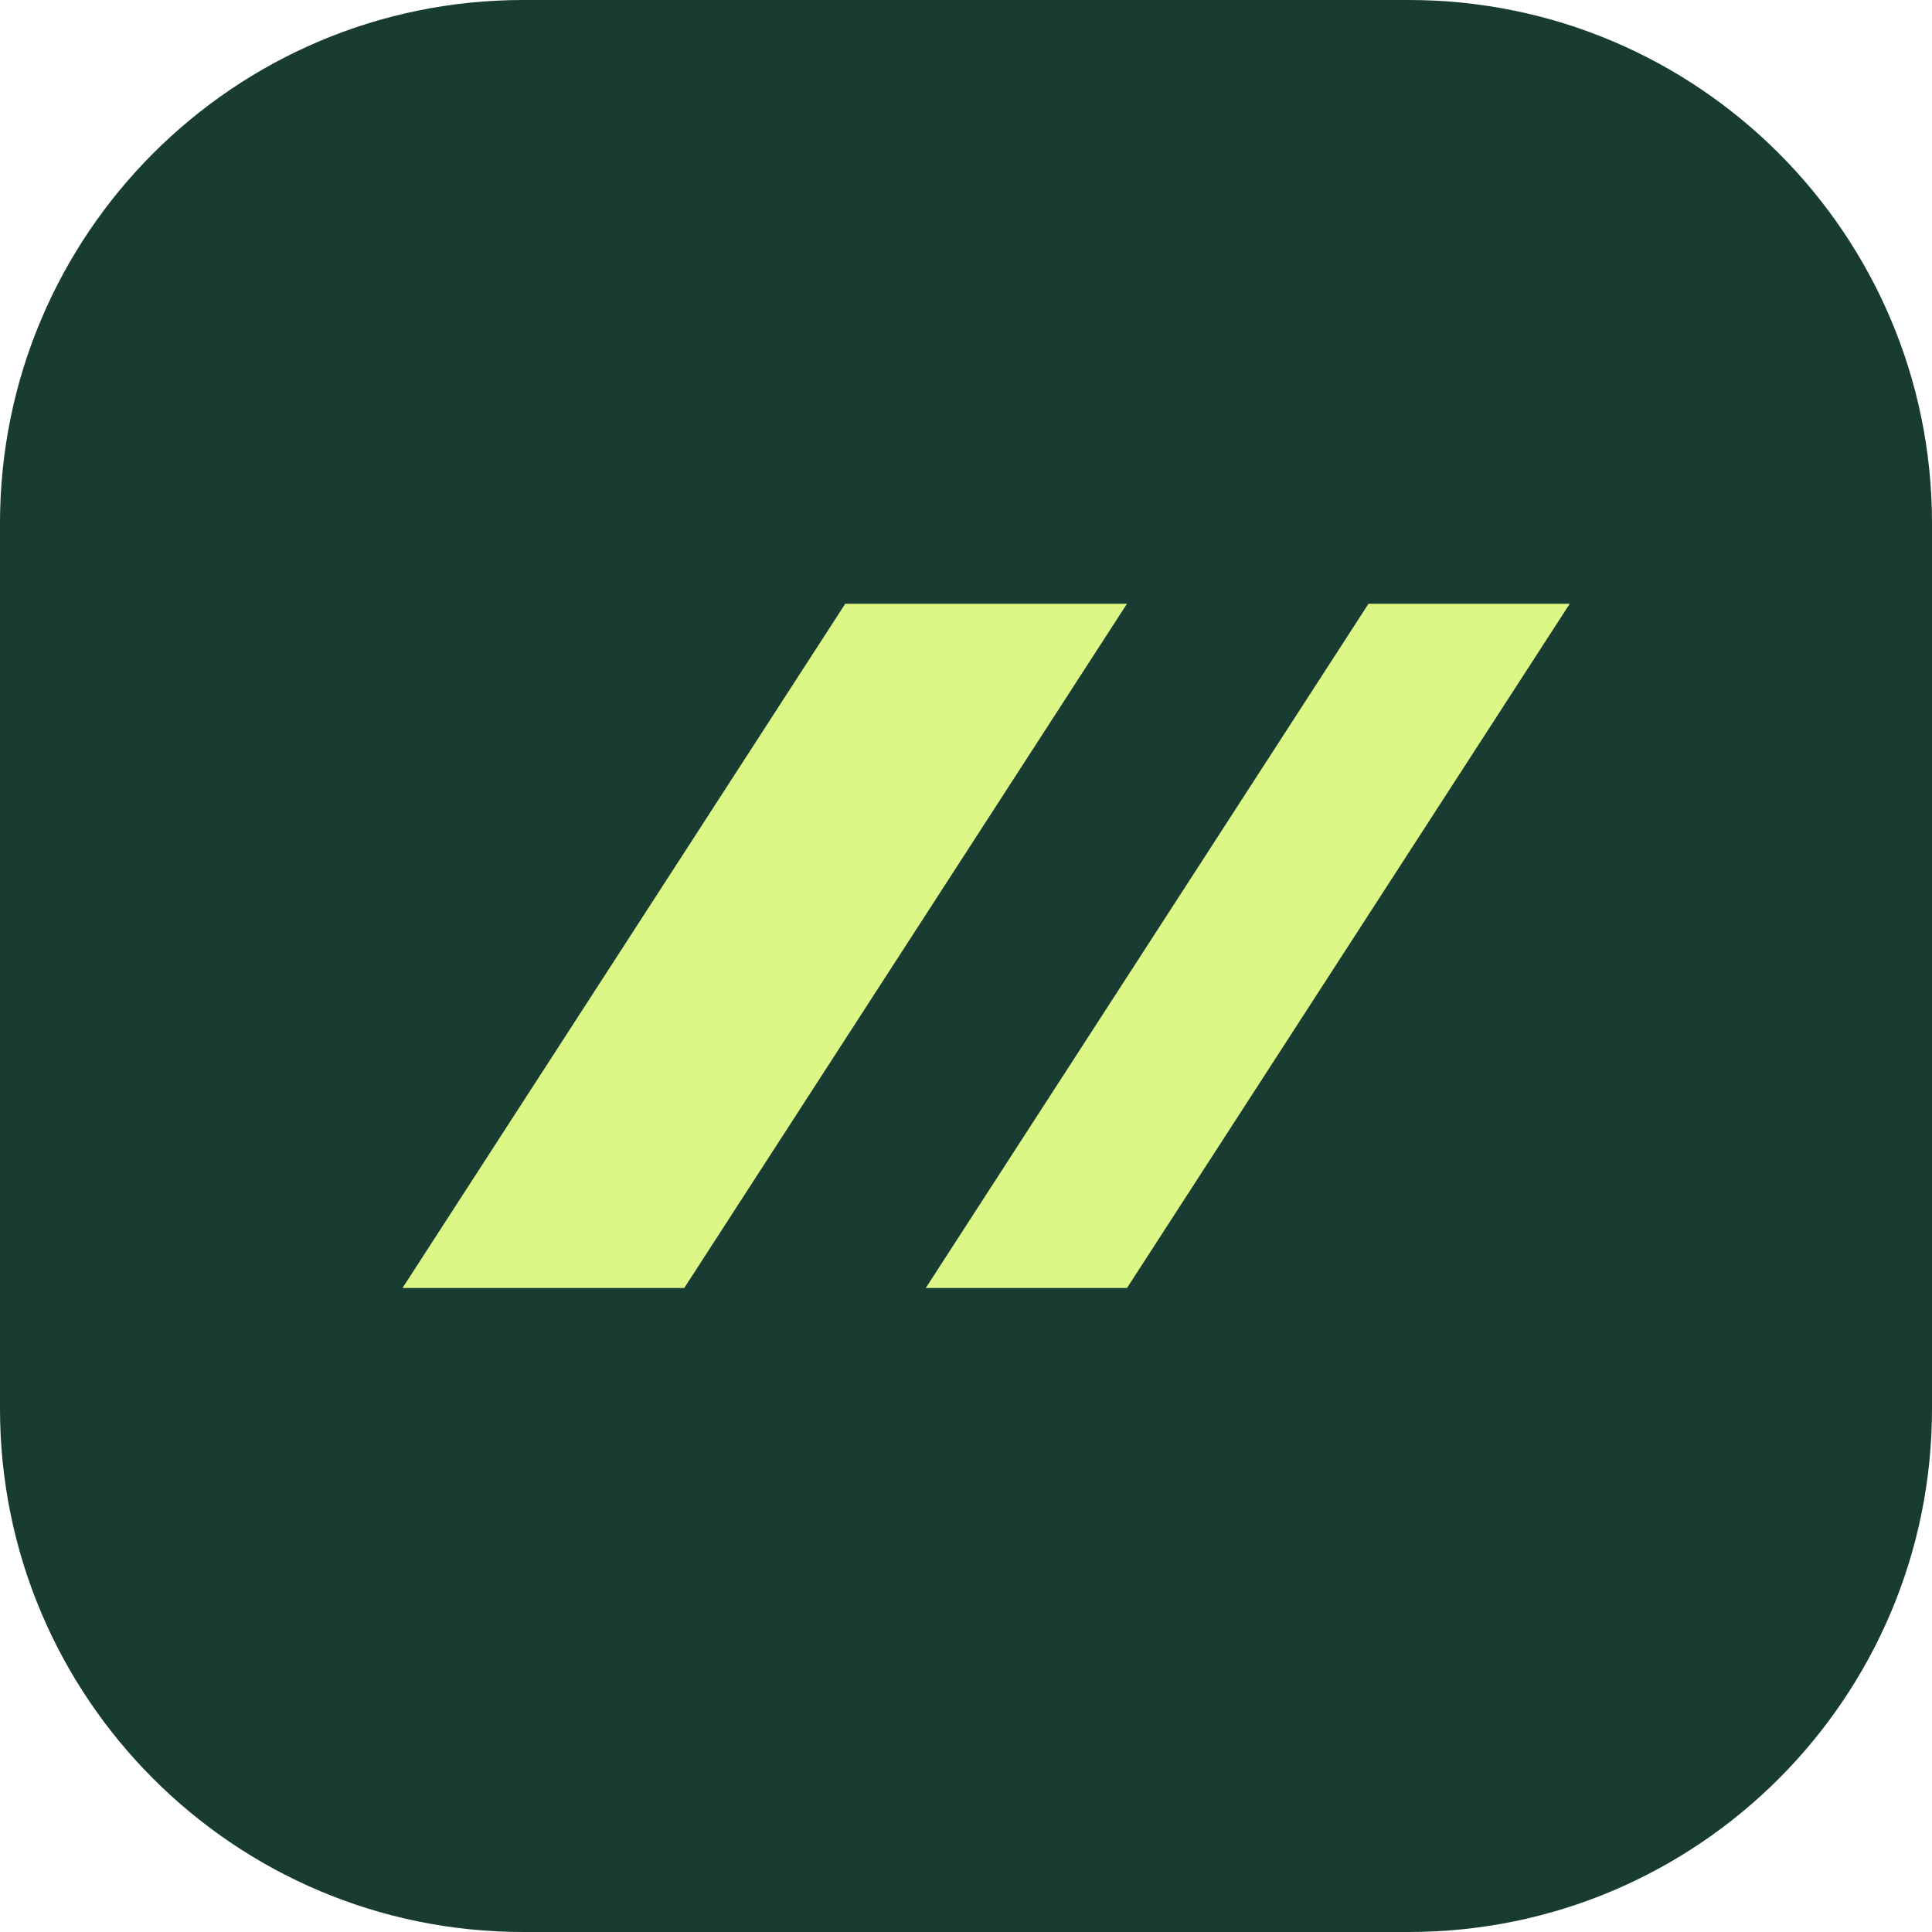
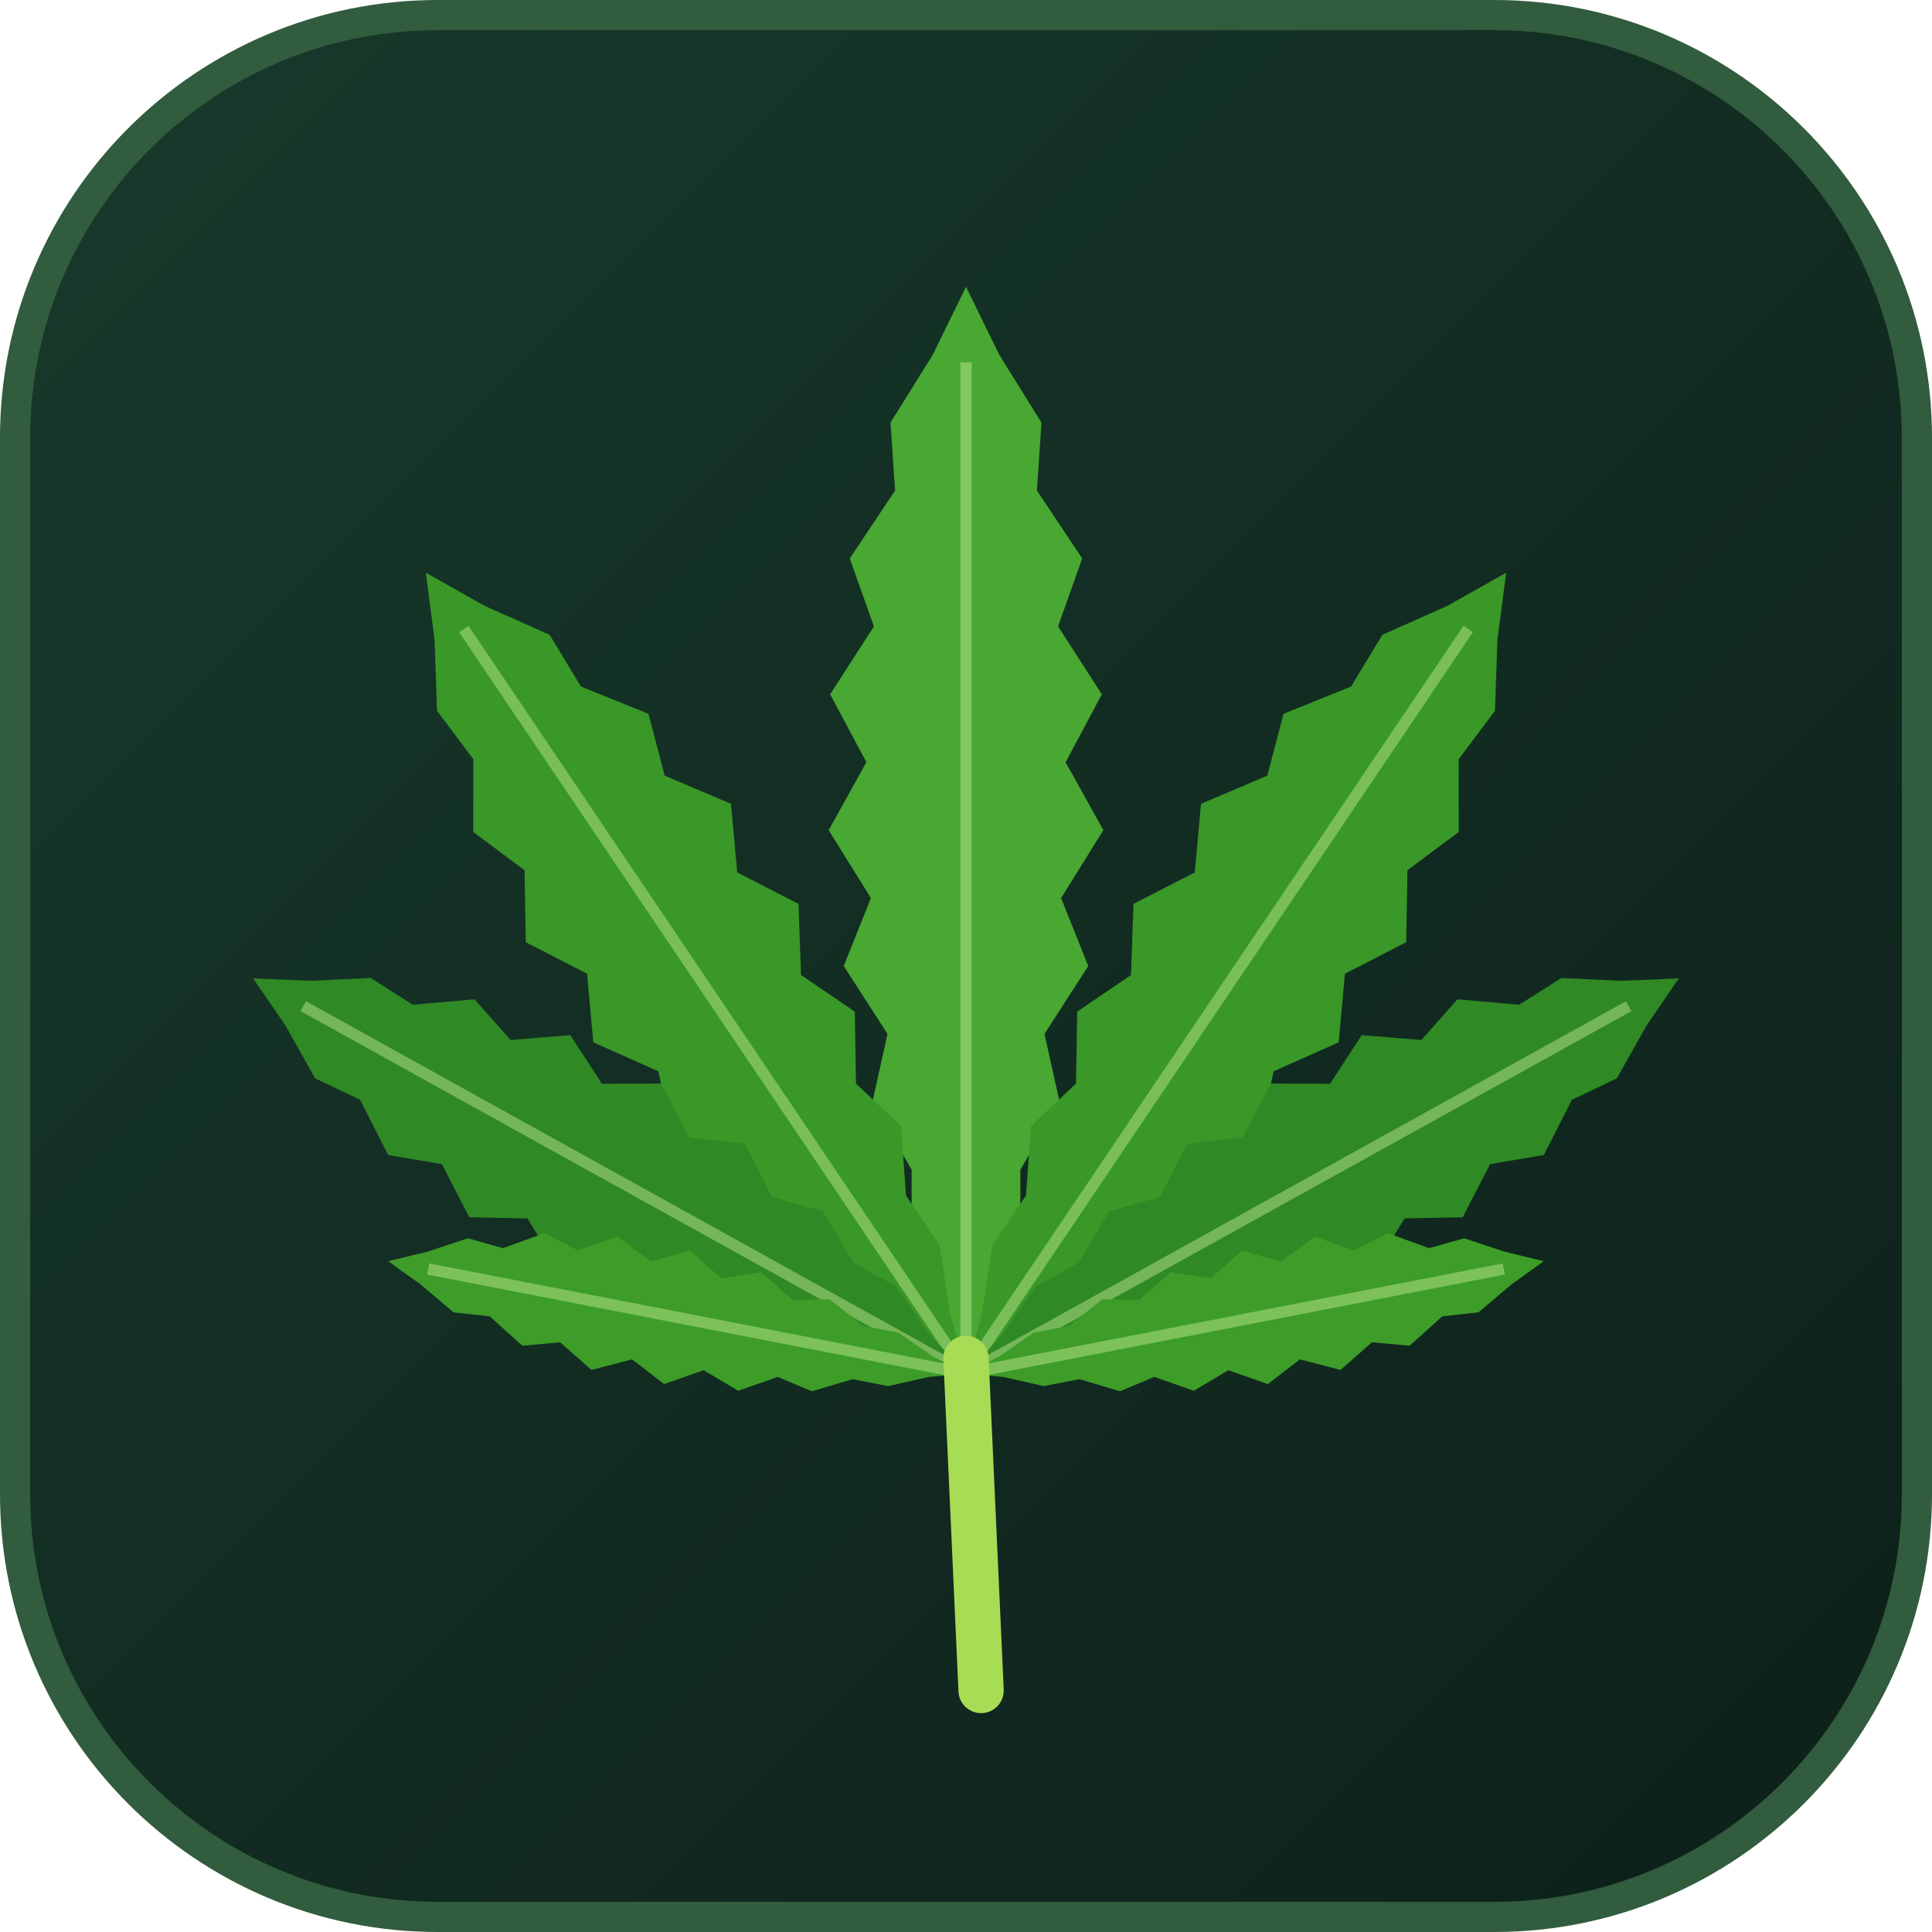
- <svg xmlns="http://www.w3.org/2000/svg" viewBox="0 0 48 48">
-   <rect width="48" height="48" rx="13" fill="#183c32" />
-   <path d="m10 32 11-17h7L17 32zm13 0 11-17h5L28 32z" fill="#dcf786" />
+ <svg xmlns="http://www.w3.org/2000/svg" viewBox="0 0 128 128" role="img" aria-label="Talking Head Cutroom leaf logo">
+   <defs>
+     <linearGradient id="bg" x1="0" y1="0" x2="1" y2="1">
+       <stop stop-color="#18392b" />
+       <stop offset="1" stop-color="#0d201a" />
+     </linearGradient>
+   </defs>
+   <rect x="1" y="1" width="126" height="126" rx="28" fill="url(#bg)" stroke="#315c3d" stroke-width="2" />
+   <g transform="translate(64 91) rotate(0)">
+     <polygon points="0.0,-0.0 1.5,-4.5 3.6,-9.0 3.6,-13.5 6.2,-18.0 5.2,-22.5 8.1,-27.0 6.3,-31.5 9.1,-36.0 6.6,-40.5 9.0,-45.0 6.1,-49.5 7.7,-54.0 4.7,-58.5 5.0,-63.0 2.2,-67.5 0.0,-72.0 -0.0,-72.0 -2.2,-67.5 -5.0,-63.0 -4.7,-58.5 -7.7,-54.0 -6.1,-49.5 -9.0,-45.0 -6.6,-40.5 -9.1,-36.0 -6.3,-31.5 -8.1,-27.0 -5.2,-22.5 -6.2,-18.0 -3.6,-13.5 -3.6,-9.0 -1.5,-4.5 -0.0,-0.0" fill="#48a832" />
+     <path d="M0 -1 V-67.0" fill="none" stroke="#d4f4a1" stroke-opacity=".42" stroke-width=".75" />
+   </g>
+   <g transform="translate(64 91) rotate(-34)">
+     <polygon points="0.0,-0.0 1.4,-4.0 3.3,-8.0 3.3,-12.0 5.6,-16.0 4.7,-20.0 7.3,-24.0 5.7,-28.0 8.2,-32.0 6.0,-36.0 8.2,-40.0 5.6,-44.0 7.0,-48.0 4.3,-52.0 4.5,-56.0 2.0,-60.0 0.0,-64.0 -0.0,-64.0 -2.0,-60.0 -4.5,-56.0 -4.3,-52.0 -7.0,-48.0 -5.6,-44.0 -8.2,-40.0 -6.0,-36.0 -8.2,-32.0 -5.7,-28.0 -7.3,-24.0 -4.7,-20.0 -5.6,-16.0 -3.3,-12.0 -3.3,-8.0 -1.4,-4.0 -0.0,-0.0" fill="#399827" />
+     <path d="M0 -1 V-59.5" fill="none" stroke="#d4f4a1" stroke-opacity=".42" stroke-width=".75" />
+   </g>
+   <g transform="translate(64 91) rotate(34)">
+     <polygon points="0.0,-0.0 1.4,-4.0 3.3,-8.0 3.3,-12.0 5.6,-16.0 4.7,-20.0 7.3,-24.0 5.7,-28.0 8.2,-32.0 6.0,-36.0 8.2,-40.0 5.6,-44.0 7.0,-48.0 4.3,-52.0 4.5,-56.0 2.0,-60.0 0.0,-64.0 -0.0,-64.0 -2.0,-60.0 -4.5,-56.0 -4.3,-52.0 -7.0,-48.0 -5.6,-44.0 -8.2,-40.0 -6.0,-36.0 -8.2,-32.0 -5.7,-28.0 -7.3,-24.0 -4.7,-20.0 -5.6,-16.0 -3.3,-12.0 -3.3,-8.0 -1.4,-4.0 -0.0,-0.0" fill="#399827" />
+     <path d="M0 -1 V-59.5" fill="none" stroke="#d4f4a1" stroke-opacity=".42" stroke-width=".75" />
+   </g>
+   <g transform="translate(64 91) rotate(-61)">
+     <polygon points="0.0,-0.0 1.1,-3.4 2.8,-6.8 2.8,-10.1 4.8,-13.5 4.0,-16.9 6.2,-20.2 4.8,-23.6 7.0,-27.0 5.1,-30.4 6.9,-33.8 4.7,-37.1 5.9,-40.5 3.6,-43.9 3.8,-47.2 1.7,-50.6 0.0,-54.0 -0.0,-54.0 -1.7,-50.6 -3.8,-47.2 -3.6,-43.9 -5.9,-40.5 -4.7,-37.1 -6.9,-33.8 -5.1,-30.4 -7.0,-27.0 -4.8,-23.6 -6.2,-20.2 -4.0,-16.9 -4.8,-13.5 -2.8,-10.1 -2.8,-6.8 -1.1,-3.4 -0.0,-0.0" fill="#2f8924" />
+     <path d="M0 -1 V-50.2" fill="none" stroke="#d4f4a1" stroke-opacity=".42" stroke-width=".75" />
+   </g>
+   <g transform="translate(64 91) rotate(61)">
+     <polygon points="0.0,-0.0 1.1,-3.4 2.8,-6.8 2.8,-10.1 4.8,-13.5 4.0,-16.9 6.2,-20.2 4.8,-23.6 7.0,-27.0 5.1,-30.4 6.9,-33.8 4.7,-37.1 5.9,-40.5 3.6,-43.9 3.8,-47.2 1.7,-50.6 0.0,-54.0 -0.0,-54.0 -1.7,-50.6 -3.8,-47.2 -3.6,-43.9 -5.9,-40.5 -4.7,-37.1 -6.9,-33.8 -5.1,-30.4 -7.0,-27.0 -4.8,-23.6 -6.2,-20.2 -4.0,-16.9 -4.8,-13.5 -2.8,-10.1 -2.8,-6.8 -1.1,-3.4 -0.0,-0.0" fill="#2f8924" />
+     <path d="M0 -1 V-50.2" fill="none" stroke="#d4f4a1" stroke-opacity=".42" stroke-width=".75" />
+   </g>
+   <g transform="translate(64 91) rotate(-79)">
+     <polygon points="0.0,-0.0 0.7,-2.4 1.8,-4.9 1.8,-7.3 3.1,-9.8 2.6,-12.2 4.0,-14.6 3.1,-17.1 4.5,-19.5 3.3,-21.9 4.5,-24.4 3.1,-26.8 3.8,-29.2 2.3,-31.7 2.5,-34.1 1.1,-36.6 0.0,-39.0 -0.0,-39.0 -1.1,-36.6 -2.5,-34.1 -2.3,-31.7 -3.8,-29.2 -3.1,-26.8 -4.5,-24.4 -3.3,-21.9 -4.5,-19.5 -3.1,-17.1 -4.0,-14.6 -2.6,-12.2 -3.1,-9.8 -1.8,-7.3 -1.8,-4.9 -0.7,-2.4 -0.0,-0.0" fill="#3d9d28" />
+     <path d="M0 -1 V-36.3" fill="none" stroke="#d4f4a1" stroke-opacity=".42" stroke-width=".75" />
+   </g>
+   <g transform="translate(64 91) rotate(79)">
+     <polygon points="0.0,-0.0 0.7,-2.4 1.8,-4.9 1.8,-7.3 3.1,-9.8 2.6,-12.2 4.0,-14.6 3.1,-17.1 4.5,-19.5 3.3,-21.9 4.5,-24.4 3.1,-26.8 3.8,-29.2 2.3,-31.7 2.5,-34.1 1.1,-36.6 0.0,-39.0 -0.0,-39.0 -1.1,-36.6 -2.5,-34.1 -2.3,-31.7 -3.8,-29.2 -3.1,-26.8 -4.5,-24.4 -3.3,-21.9 -4.5,-19.5 -3.1,-17.1 -4.0,-14.6 -2.6,-12.2 -3.1,-9.8 -1.8,-7.3 -1.8,-4.9 -0.7,-2.4 -0.0,-0.0" fill="#3d9d28" />
+     <path d="M0 -1 V-36.3" fill="none" stroke="#d4f4a1" stroke-opacity=".42" stroke-width=".75" />
+   </g>
+   <path d="M64 90 L65 112" stroke="#a9dc55" stroke-width="3" stroke-linecap="round" />
</svg>
